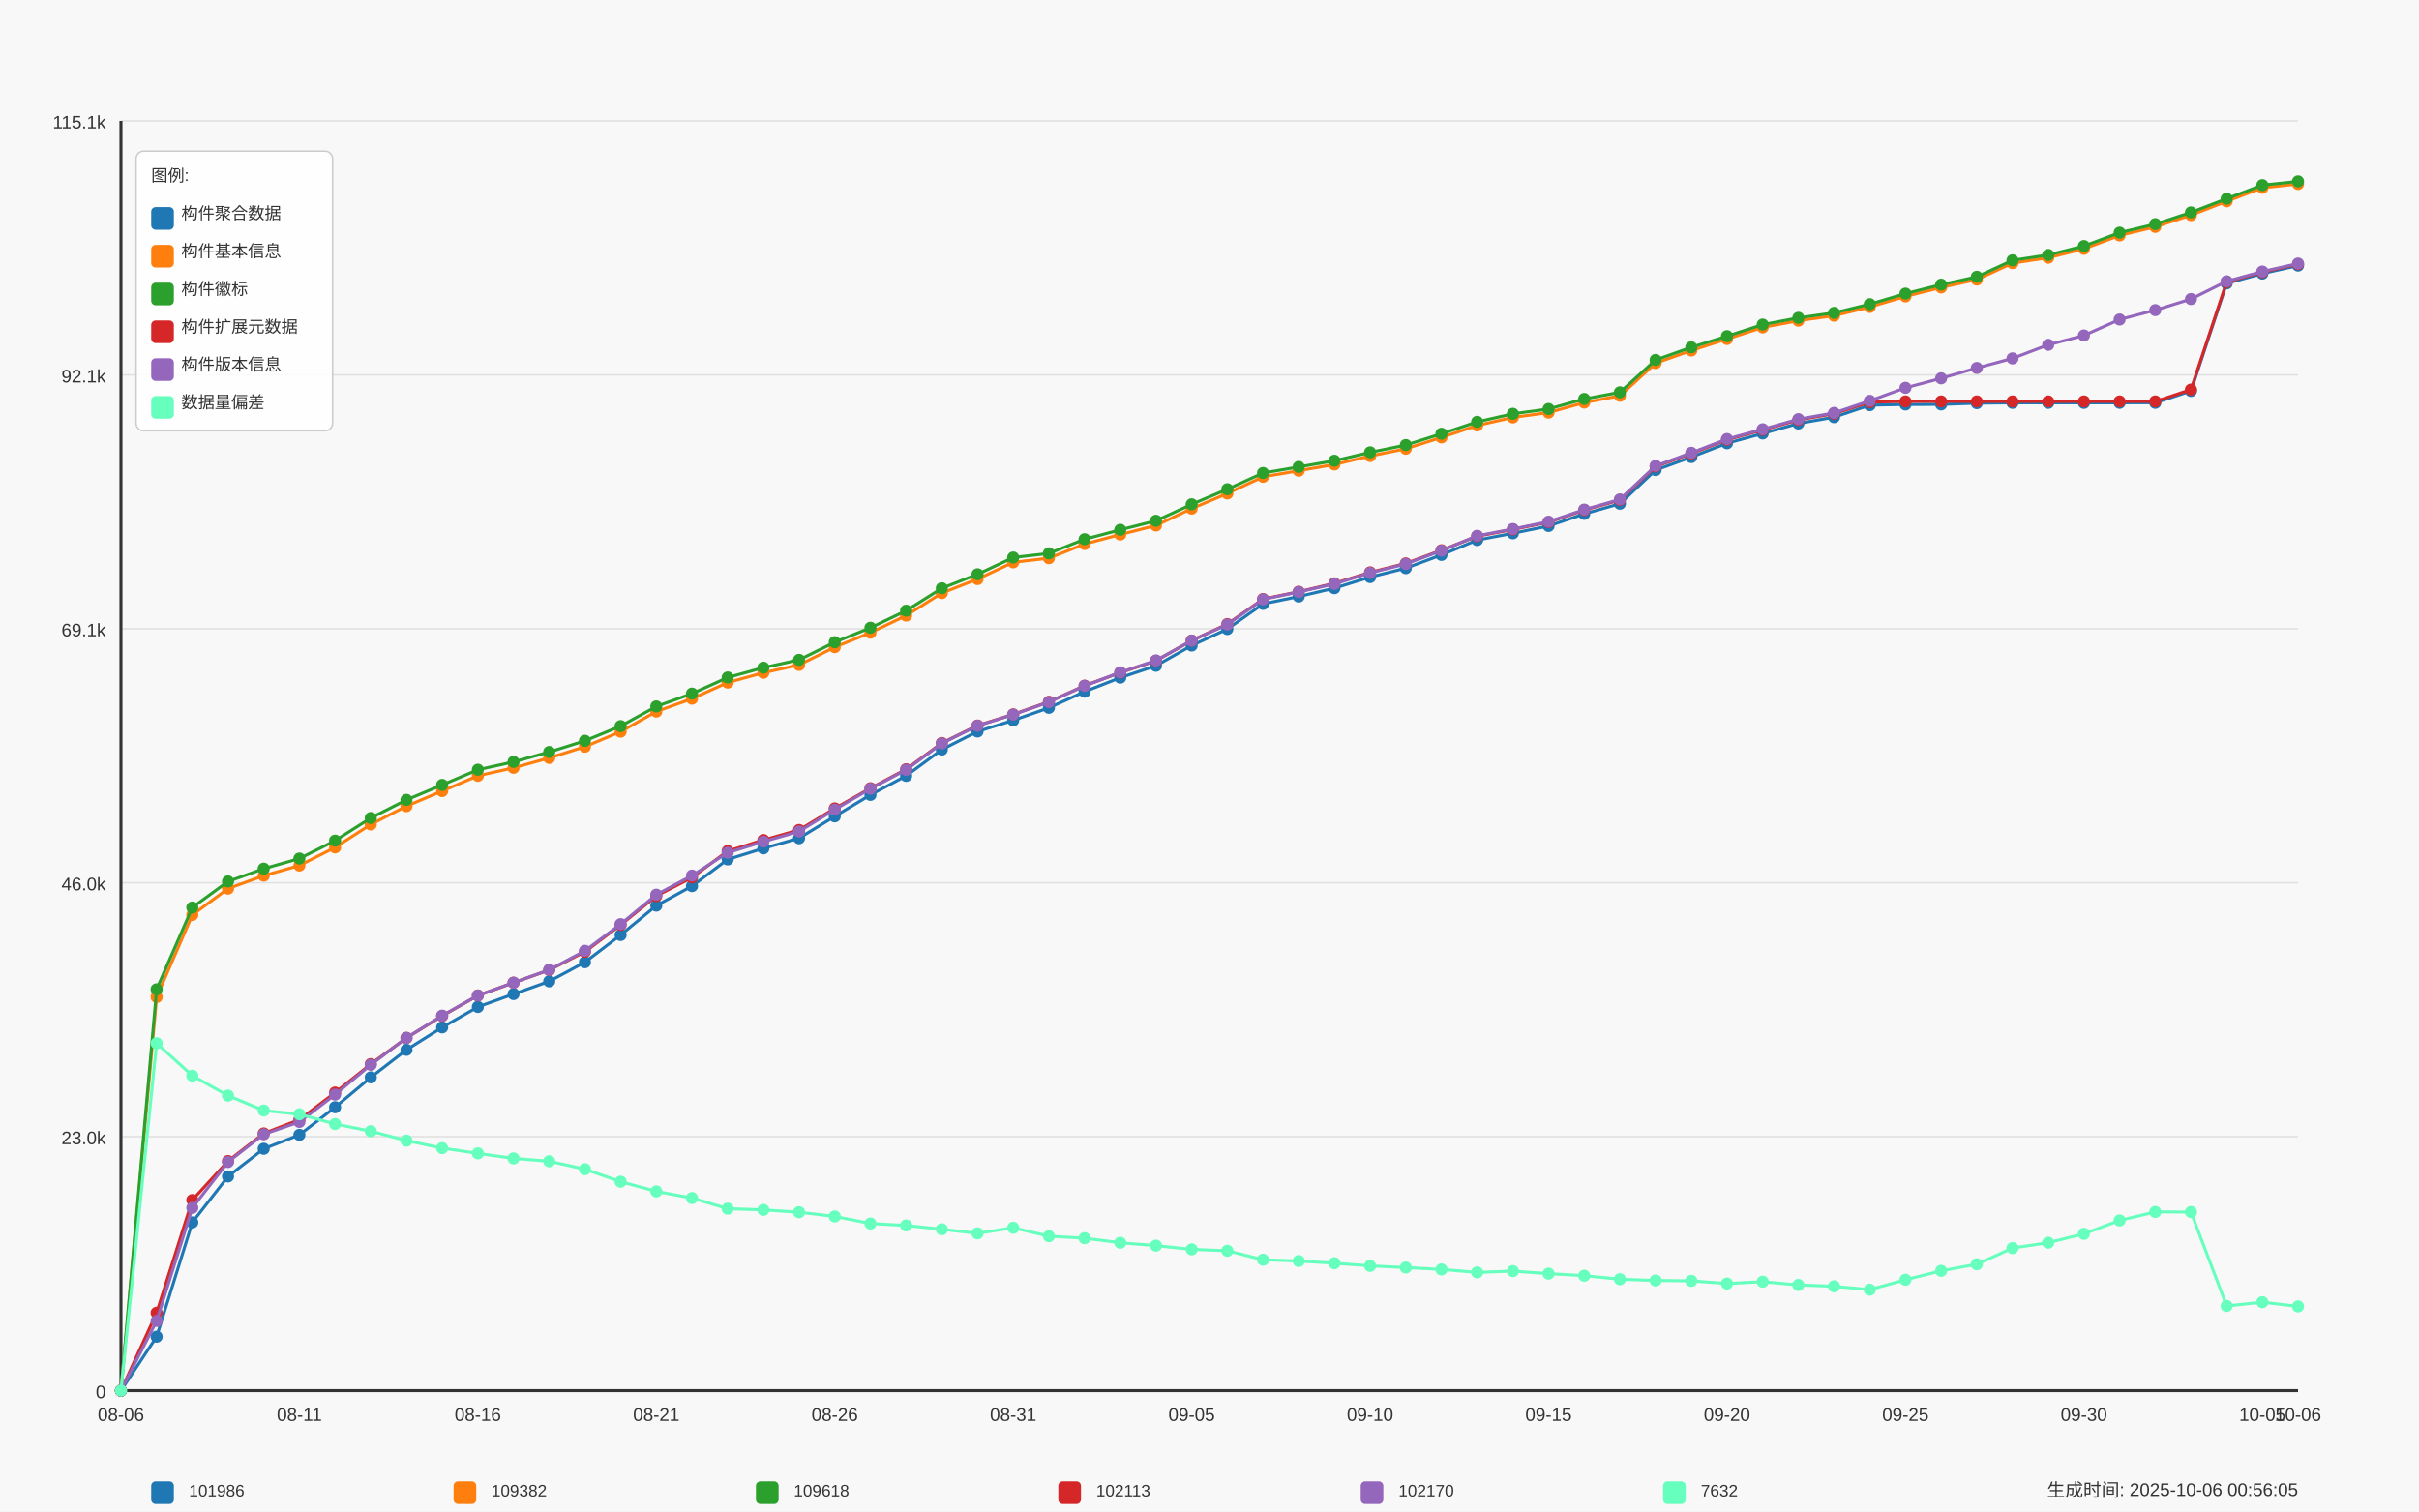
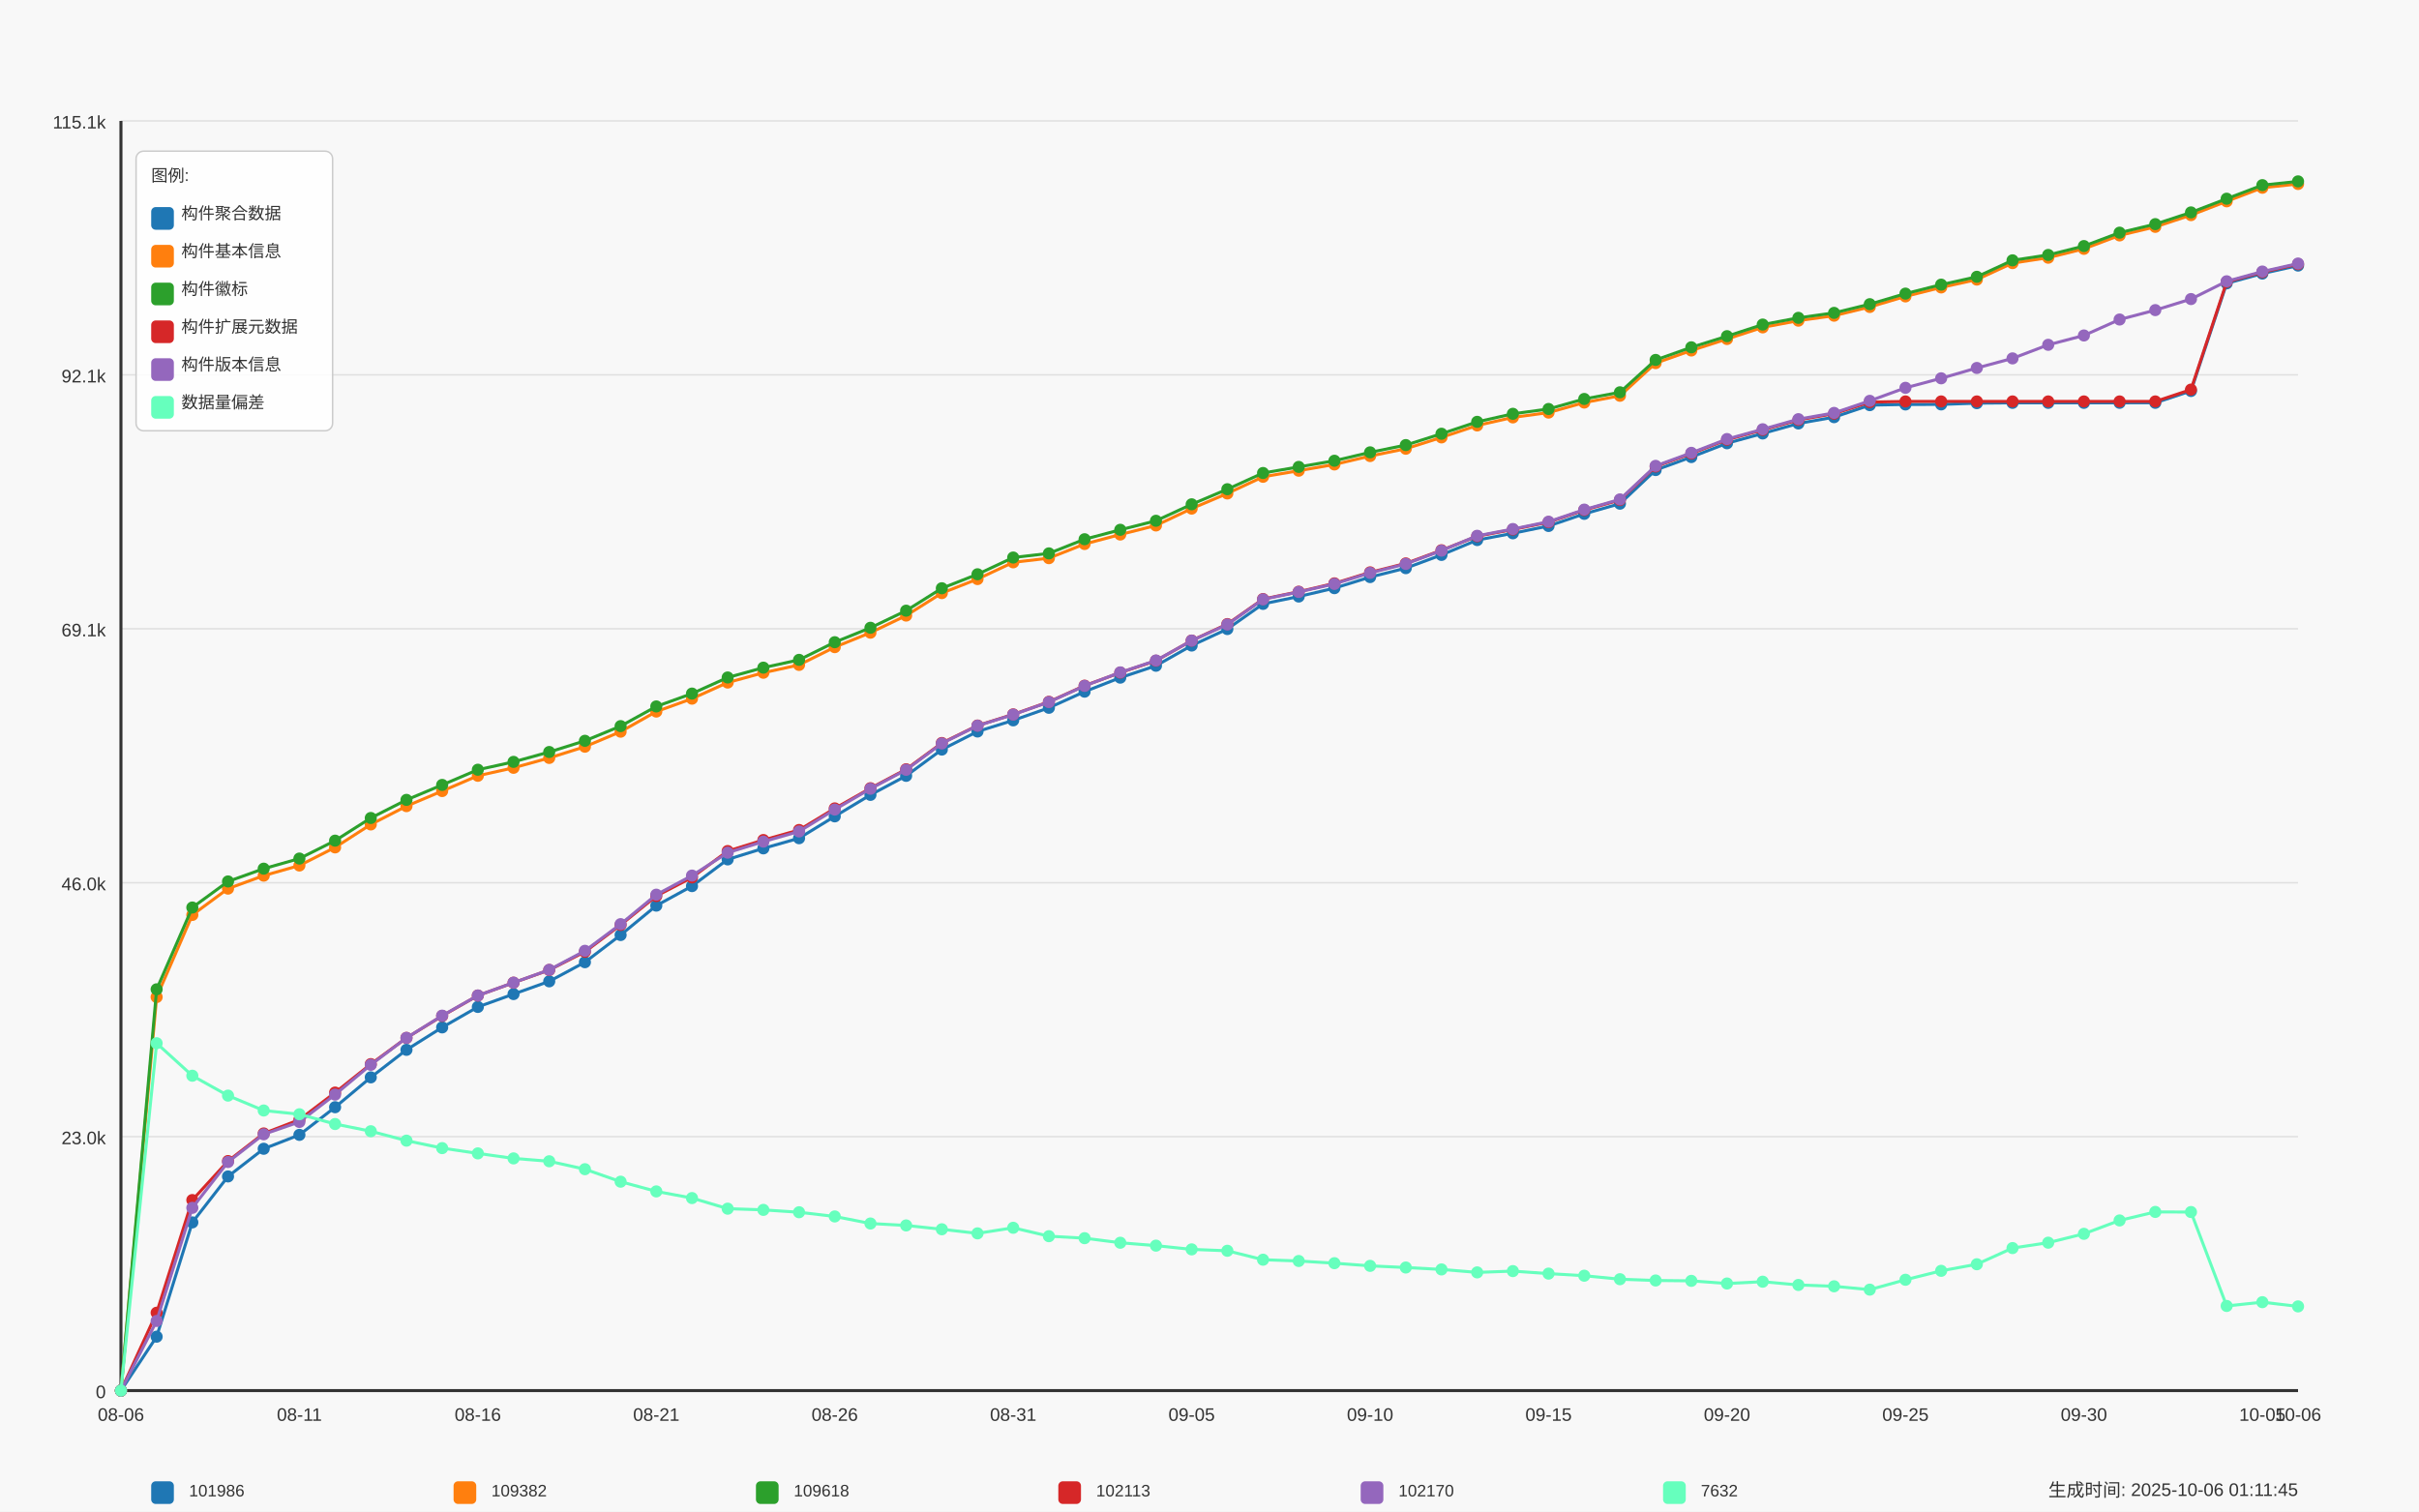
<svg xmlns="http://www.w3.org/2000/svg" width="1600" height="1000" viewBox="0 0 1600 1000">
  <style>
  text {
    font-family: Arial, sans-serif;
    font-size: 12px;
    fill: #333;
  }
  .axis-label { font-size: 14px; }
  .title { font-size: 18px; font-weight: bold; }
  .legend-item { font-size: 11px; }
  .legend-box { fill: white; fill-opacity: 0.85; stroke: #cccccc; stroke-width: 1; rx: 5; }
</style>
  <text x="800.0" y="30" text-anchor="middle" class="title">Daily Data Growth Trend</text>
  <text x="800.0" y="980" text-anchor="middle" class="axis-label">Date</text>
  <g transform="rotate(-90)">
    <text x="-500.0" y="20" text-anchor="middle" class="axis-label">Count</text>
  </g>
  <rect x="0" y="0" width="1600" height="1000" fill="#f8f8f8" />
  <line x1="80" y1="920.0" x2="1520" y2="920.0" stroke="#e0e0e0" stroke-width="1" />
  <text x="70" y="925.0" text-anchor="end">0</text>
  <line x1="80" y1="752.0" x2="1520" y2="752.0" stroke="#e0e0e0" stroke-width="1" />
  <text x="70" y="757.0" text-anchor="end">23.0k</text>
  <line x1="80" y1="584.0" x2="1520" y2="584.0" stroke="#e0e0e0" stroke-width="1" />
  <text x="70" y="589.0" text-anchor="end">46.0k</text>
  <line x1="80" y1="416.0" x2="1520" y2="416.0" stroke="#e0e0e0" stroke-width="1" />
  <text x="70" y="421.0" text-anchor="end">69.1k</text>
  <line x1="80" y1="248.0" x2="1520" y2="248.0" stroke="#e0e0e0" stroke-width="1" />
  <text x="70" y="253.0" text-anchor="end">92.1k</text>
  <line x1="80" y1="80.0" x2="1520" y2="80.0" stroke="#e0e0e0" stroke-width="1" />
  <text x="70" y="85.0" text-anchor="end">115.1k</text>
  <line x1="80" y1="80" x2="80" y2="920" stroke="#333333" stroke-width="2" />
  <line x1="80" y1="920" x2="1520" y2="920" stroke="#333333" stroke-width="2" />
  <circle cx="80.0" cy="920.0" r="4" fill="#1f77b4" />
  <circle cx="103.607" cy="884.327" r="4" fill="#1f77b4" />
  <circle cx="127.213" cy="808.726" r="4" fill="#1f77b4" />
  <circle cx="150.82" cy="778.315" r="4" fill="#1f77b4" />
  <circle cx="174.426" cy="760.012" r="4" fill="#1f77b4" />
  <circle cx="198.033" cy="750.823" r="4" fill="#1f77b4" />
  <circle cx="221.639" cy="732.52" r="4" fill="#1f77b4" />
  <circle cx="245.246" cy="712.764" r="4" fill="#1f77b4" />
  <circle cx="268.852" cy="694.555" r="4" fill="#1f77b4" />
  <circle cx="292.459" cy="679.711" r="4" fill="#1f77b4" />
  <circle cx="316.066" cy="666.173" r="4" fill="#1f77b4" />
  <circle cx="339.672" cy="657.664" r="4" fill="#1f77b4" />
  <circle cx="363.279" cy="649.242" r="4" fill="#1f77b4" />
  <circle cx="386.885" cy="636.579" r="4" fill="#1f77b4" />
  <circle cx="410.492" cy="618.597" r="4" fill="#1f77b4" />
  <circle cx="434.098" cy="599.148" r="4" fill="#1f77b4" />
  <circle cx="457.705" cy="586.237" r="4" fill="#1f77b4" />
  <circle cx="481.311" cy="568.569" r="4" fill="#1f77b4" />
  <circle cx="504.918" cy="561.271" r="4" fill="#1f77b4" />
  <circle cx="528.525" cy="554.549" r="4" fill="#1f77b4" />
  <circle cx="552.131" cy="540.092" r="4" fill="#1f77b4" />
  <circle cx="575.738" cy="525.875" r="4" fill="#1f77b4" />
  <circle cx="599.344" cy="513.286" r="4" fill="#1f77b4" />
  <circle cx="622.951" cy="495.909" r="4" fill="#1f77b4" />
  <circle cx="646.557" cy="483.948" r="4" fill="#1f77b4" />
  <circle cx="670.164" cy="476.576" r="4" fill="#1f77b4" />
  <circle cx="693.77" cy="468.264" r="4" fill="#1f77b4" />
  <circle cx="717.377" cy="457.587" r="4" fill="#1f77b4" />
  <circle cx="740.984" cy="448.318" r="4" fill="#1f77b4" />
  <circle cx="764.59" cy="440.444" r="4" fill="#1f77b4" />
  <circle cx="788.197" cy="427.074" r="4" fill="#1f77b4" />
  <circle cx="811.803" cy="416.163" r="4" fill="#1f77b4" />
  <circle cx="835.41" cy="399.523" r="4" fill="#1f77b4" />
  <circle cx="859.016" cy="394.648" r="4" fill="#1f77b4" />
  <circle cx="882.623" cy="389.116" r="4" fill="#1f77b4" />
  <circle cx="906.23" cy="381.782" r="4" fill="#1f77b4" />
  <circle cx="929.836" cy="375.885" r="4" fill="#1f77b4" />
  <circle cx="953.443" cy="367.12" r="4" fill="#1f77b4" />
  <circle cx="977.049" cy="357.289" r="4" fill="#1f77b4" />
  <circle cx="1000.656" cy="352.823" r="4" fill="#1f77b4" />
  <circle cx="1024.262" cy="347.977" r="4" fill="#1f77b4" />
  <circle cx="1047.869" cy="339.957" r="4" fill="#1f77b4" />
  <circle cx="1071.475" cy="333.228" r="4" fill="#1f77b4" />
  <circle cx="1095.082" cy="310.976" r="4" fill="#1f77b4" />
  <circle cx="1118.689" cy="302.379" r="4" fill="#1f77b4" />
  <circle cx="1142.295" cy="293.256" r="4" fill="#1f77b4" />
  <circle cx="1165.902" cy="286.776" r="4" fill="#1f77b4" />
  <circle cx="1189.508" cy="280.163" r="4" fill="#1f77b4" />
  <circle cx="1213.115" cy="275.996" r="4" fill="#1f77b4" />
  <circle cx="1236.721" cy="268.034" r="4" fill="#1f77b4" />
  <circle cx="1260.328" cy="267.582" r="4" fill="#1f77b4" />
  <circle cx="1283.934" cy="267.552" r="4" fill="#1f77b4" />
  <circle cx="1307.541" cy="266.72" r="4" fill="#1f77b4" />
  <circle cx="1331.148" cy="266.523" r="4" fill="#1f77b4" />
  <circle cx="1354.754" cy="266.523" r="4" fill="#1f77b4" />
  <circle cx="1378.361" cy="266.516" r="4" fill="#1f77b4" />
  <circle cx="1401.967" cy="266.501" r="4" fill="#1f77b4" />
  <circle cx="1425.574" cy="266.494" r="4" fill="#1f77b4" />
  <circle cx="1449.18" cy="258.663" r="4" fill="#1f77b4" />
  <circle cx="1472.787" cy="187.463" r="4" fill="#1f77b4" />
  <circle cx="1496.393" cy="180.99" r="4" fill="#1f77b4" />
  <circle cx="1520.0" cy="175.699" r="4" fill="#1f77b4" />
  <path d="M 80.0 920.0 L 103.607 884.327 L 127.213 808.726 L 150.82 778.315 L 174.426 760.012 L 198.033 750.823 L 221.639 732.52 L 245.246 712.764 L 268.852 694.555 L 292.459 679.711 L 316.066 666.173 L 339.672 657.664 L 363.279 649.242 L 386.885 636.579 L 410.492 618.597 L 434.098 599.148 L 457.705 586.237 L 481.311 568.569 L 504.918 561.271 L 528.525 554.549 L 552.131 540.092 L 575.738 525.875 L 599.344 513.286 L 622.951 495.909 L 646.557 483.948 L 670.164 476.576 L 693.77 468.264 L 717.377 457.587 L 740.984 448.318 L 764.59 440.444 L 788.197 427.074 L 811.803 416.163 L 835.41 399.523 L 859.016 394.648 L 882.623 389.116 L 906.23 381.782 L 929.836 375.885 L 953.443 367.12 L 977.049 357.289 L 1000.656 352.823 L 1024.262 347.977 L 1047.869 339.957 L 1071.475 333.228 L 1095.082 310.976 L 1118.689 302.379 L 1142.295 293.256 L 1165.902 286.776 L 1189.508 280.163 L 1213.115 275.996 L 1236.721 268.034 L 1260.328 267.582 L 1283.934 267.552 L 1307.541 266.72 L 1331.148 266.523 L 1354.754 266.523 L 1378.361 266.516 L 1401.967 266.501 L 1425.574 266.494 L 1449.18 258.663 L 1472.787 187.463 L 1496.393 180.99 L 1520.0 175.699" fill="none" stroke="#1f77b4" stroke-width="2" />
  <circle cx="80.0" cy="920.0" r="4" fill="#ff7f0e" />
  <circle cx="103.607" cy="659.634" r="4" fill="#ff7f0e" />
  <circle cx="127.213" cy="605.314" r="4" fill="#ff7f0e" />
  <circle cx="150.82" cy="587.894" r="4" fill="#ff7f0e" />
  <circle cx="174.426" cy="579.311" r="4" fill="#ff7f0e" />
  <circle cx="198.033" cy="572.597" r="4" fill="#ff7f0e" />
  <circle cx="221.639" cy="560.628" r="4" fill="#ff7f0e" />
  <circle cx="245.246" cy="545.441" r="4" fill="#ff7f0e" />
  <circle cx="268.852" cy="533.326" r="4" fill="#ff7f0e" />
  <circle cx="292.459" cy="523.343" r="4" fill="#ff7f0e" />
  <circle cx="316.066" cy="513.242" r="4" fill="#ff7f0e" />
  <circle cx="339.672" cy="507.965" r="4" fill="#ff7f0e" />
  <circle cx="363.279" cy="501.434" r="4" fill="#ff7f0e" />
  <circle cx="386.885" cy="494.004" r="4" fill="#ff7f0e" />
  <circle cx="410.492" cy="484.064" r="4" fill="#ff7f0e" />
  <circle cx="434.098" cy="470.76" r="4" fill="#ff7f0e" />
  <circle cx="457.705" cy="462.221" r="4" fill="#ff7f0e" />
  <circle cx="481.311" cy="451.559" r="4" fill="#ff7f0e" />
  <circle cx="504.918" cy="445.071" r="4" fill="#ff7f0e" />
  <circle cx="528.525" cy="439.896" r="4" fill="#ff7f0e" />
  <circle cx="552.131" cy="428.139" r="4" fill="#ff7f0e" />
  <circle cx="575.738" cy="418.571" r="4" fill="#ff7f0e" />
  <circle cx="599.344" cy="407.245" r="4" fill="#ff7f0e" />
  <circle cx="622.951" cy="392.386" r="4" fill="#ff7f0e" />
  <circle cx="646.557" cy="383.103" r="4" fill="#ff7f0e" />
  <circle cx="670.164" cy="372.024" r="4" fill="#ff7f0e" />
  <circle cx="693.77" cy="369.273" r="4" fill="#ff7f0e" />
  <circle cx="717.377" cy="359.902" r="4" fill="#ff7f0e" />
  <circle cx="740.984" cy="353.633" r="4" fill="#ff7f0e" />
  <circle cx="764.59" cy="347.634" r="4" fill="#ff7f0e" />
  <circle cx="788.197" cy="336.483" r="4" fill="#ff7f0e" />
  <circle cx="811.803" cy="326.47" r="4" fill="#ff7f0e" />
  <circle cx="835.41" cy="315.435" r="4" fill="#ff7f0e" />
  <circle cx="859.016" cy="311.407" r="4" fill="#ff7f0e" />
  <circle cx="882.623" cy="307.276" r="4" fill="#ff7f0e" />
  <circle cx="906.23" cy="301.707" r="4" fill="#ff7f0e" />
  <circle cx="929.836" cy="296.876" r="4" fill="#ff7f0e" />
  <circle cx="953.443" cy="289.381" r="4" fill="#ff7f0e" />
  <circle cx="977.049" cy="281.477" r="4" fill="#ff7f0e" />
  <circle cx="1000.656" cy="276.15" r="4" fill="#ff7f0e" />
  <circle cx="1024.262" cy="272.96" r="4" fill="#ff7f0e" />
  <circle cx="1047.869" cy="266.319" r="4" fill="#ff7f0e" />
  <circle cx="1071.475" cy="261.831" r="4" fill="#ff7f0e" />
  <circle cx="1095.082" cy="240.236" r="4" fill="#ff7f0e" />
  <circle cx="1118.689" cy="231.872" r="4" fill="#ff7f0e" />
  <circle cx="1142.295" cy="224.275" r="4" fill="#ff7f0e" />
  <circle cx="1165.902" cy="216.59" r="4" fill="#ff7f0e" />
  <circle cx="1189.508" cy="212.138" r="4" fill="#ff7f0e" />
  <circle cx="1213.115" cy="208.854" r="4" fill="#ff7f0e" />
  <circle cx="1236.721" cy="203.089" r="4" fill="#ff7f0e" />
  <circle cx="1260.328" cy="196.104" r="4" fill="#ff7f0e" />
  <circle cx="1283.934" cy="190.164" r="4" fill="#ff7f0e" />
  <circle cx="1307.541" cy="184.96" r="4" fill="#ff7f0e" />
  <circle cx="1331.148" cy="174.064" r="4" fill="#ff7f0e" />
  <circle cx="1354.754" cy="170.495" r="4" fill="#ff7f0e" />
  <circle cx="1378.361" cy="164.628" r="4" fill="#ff7f0e" />
  <circle cx="1401.967" cy="155.746" r="4" fill="#ff7f0e" />
  <circle cx="1425.574" cy="150.083" r="4" fill="#ff7f0e" />
  <circle cx="1449.18" cy="142.318" r="4" fill="#ff7f0e" />
  <circle cx="1472.787" cy="133.188" r="4" fill="#ff7f0e" />
  <circle cx="1496.393" cy="124.211" r="4" fill="#ff7f0e" />
  <circle cx="1520.0" cy="121.722" r="4" fill="#ff7f0e" />
  <path d="M 80.0 920.0 L 103.607 659.634 L 127.213 605.314 L 150.82 587.894 L 174.426 579.311 L 198.033 572.597 L 221.639 560.628 L 245.246 545.441 L 268.852 533.326 L 292.459 523.343 L 316.066 513.242 L 339.672 507.965 L 363.279 501.434 L 386.885 494.004 L 410.492 484.064 L 434.098 470.76 L 457.705 462.221 L 481.311 451.559 L 504.918 445.071 L 528.525 439.896 L 552.131 428.139 L 575.738 418.571 L 599.344 407.245 L 622.951 392.386 L 646.557 383.103 L 670.164 372.024 L 693.77 369.273 L 717.377 359.902 L 740.984 353.633 L 764.59 347.634 L 788.197 336.483 L 811.803 326.47 L 835.41 315.435 L 859.016 311.407 L 882.623 307.276 L 906.23 301.707 L 929.836 296.876 L 953.443 289.381 L 977.049 281.477 L 1000.656 276.15 L 1024.262 272.96 L 1047.869 266.319 L 1071.475 261.831 L 1095.082 240.236 L 1118.689 231.872 L 1142.295 224.275 L 1165.902 216.59 L 1189.508 212.138 L 1213.115 208.854 L 1236.721 203.089 L 1260.328 196.104 L 1283.934 190.164 L 1307.541 184.96 L 1331.148 174.064 L 1354.754 170.495 L 1378.361 164.628 L 1401.967 155.746 L 1425.574 150.083 L 1449.18 142.318 L 1472.787 133.188 L 1496.393 124.211 L 1520.0 121.722" fill="none" stroke="#ff7f0e" stroke-width="2" />
  <circle cx="80.0" cy="920.0" r="4" fill="#2ca02c" />
  <circle cx="103.607" cy="654.518" r="4" fill="#2ca02c" />
  <circle cx="127.213" cy="600.41" r="4" fill="#2ca02c" />
  <circle cx="150.82" cy="583.158" r="4" fill="#2ca02c" />
  <circle cx="174.426" cy="574.706" r="4" fill="#2ca02c" />
  <circle cx="198.033" cy="568.007" r="4" fill="#2ca02c" />
  <circle cx="221.639" cy="556.162" r="4" fill="#2ca02c" />
  <circle cx="245.246" cy="541.172" r="4" fill="#2ca02c" />
  <circle cx="268.852" cy="529.196" r="4" fill="#2ca02c" />
  <circle cx="292.459" cy="519.292" r="4" fill="#2ca02c" />
  <circle cx="316.066" cy="509.243" r="4" fill="#2ca02c" />
  <circle cx="339.672" cy="504.046" r="4" fill="#2ca02c" />
  <circle cx="363.279" cy="497.515" r="4" fill="#2ca02c" />
  <circle cx="386.885" cy="490.107" r="4" fill="#2ca02c" />
  <circle cx="410.492" cy="480.386" r="4" fill="#2ca02c" />
  <circle cx="434.098" cy="467.366" r="4" fill="#2ca02c" />
  <circle cx="457.705" cy="458.864" r="4" fill="#2ca02c" />
  <circle cx="481.311" cy="448.209" r="4" fill="#2ca02c" />
  <circle cx="504.918" cy="441.714" r="4" fill="#2ca02c" />
  <circle cx="528.525" cy="436.554" r="4" fill="#2ca02c" />
  <circle cx="552.131" cy="424.877" r="4" fill="#2ca02c" />
  <circle cx="575.738" cy="415.331" r="4" fill="#2ca02c" />
  <circle cx="599.344" cy="404.019" r="4" fill="#2ca02c" />
  <circle cx="622.951" cy="389.182" r="4" fill="#2ca02c" />
  <circle cx="646.557" cy="379.928" r="4" fill="#2ca02c" />
  <circle cx="670.164" cy="368.857" r="4" fill="#2ca02c" />
  <circle cx="693.77" cy="366.113" r="4" fill="#2ca02c" />
  <circle cx="717.377" cy="356.749" r="4" fill="#2ca02c" />
  <circle cx="740.984" cy="350.502" r="4" fill="#2ca02c" />
  <circle cx="764.59" cy="344.54" r="4" fill="#2ca02c" />
  <circle cx="788.197" cy="333.644" r="4" fill="#2ca02c" />
  <circle cx="811.803" cy="323.66" r="4" fill="#2ca02c" />
  <circle cx="835.41" cy="312.932" r="4" fill="#2ca02c" />
  <circle cx="859.016" cy="308.903" r="4" fill="#2ca02c" />
  <circle cx="882.623" cy="304.824" r="4" fill="#2ca02c" />
  <circle cx="906.23" cy="299.263" r="4" fill="#2ca02c" />
  <circle cx="929.836" cy="294.453" r="4" fill="#2ca02c" />
  <circle cx="953.443" cy="286.958" r="4" fill="#2ca02c" />
  <circle cx="977.049" cy="279.091" r="4" fill="#2ca02c" />
  <circle cx="1000.656" cy="273.77" r="4" fill="#2ca02c" />
  <circle cx="1024.262" cy="270.581" r="4" fill="#2ca02c" />
  <circle cx="1047.869" cy="263.947" r="4" fill="#2ca02c" />
  <circle cx="1071.475" cy="259.532" r="4" fill="#2ca02c" />
  <circle cx="1095.082" cy="238.127" r="4" fill="#2ca02c" />
  <circle cx="1118.689" cy="229.778" r="4" fill="#2ca02c" />
  <circle cx="1142.295" cy="222.407" r="4" fill="#2ca02c" />
  <circle cx="1165.902" cy="214.729" r="4" fill="#2ca02c" />
  <circle cx="1189.508" cy="210.277" r="4" fill="#2ca02c" />
  <circle cx="1213.115" cy="206.993" r="4" fill="#2ca02c" />
  <circle cx="1236.721" cy="201.242" r="4" fill="#2ca02c" />
  <circle cx="1260.328" cy="194.258" r="4" fill="#2ca02c" />
  <circle cx="1283.934" cy="188.317" r="4" fill="#2ca02c" />
  <circle cx="1307.541" cy="183.128" r="4" fill="#2ca02c" />
  <circle cx="1331.148" cy="172.232" r="4" fill="#2ca02c" />
  <circle cx="1354.754" cy="168.664" r="4" fill="#2ca02c" />
  <circle cx="1378.361" cy="162.796" r="4" fill="#2ca02c" />
  <circle cx="1401.967" cy="153.929" r="4" fill="#2ca02c" />
  <circle cx="1425.574" cy="148.287" r="4" fill="#2ca02c" />
  <circle cx="1449.18" cy="140.529" r="4" fill="#2ca02c" />
  <circle cx="1472.787" cy="131.465" r="4" fill="#2ca02c" />
  <circle cx="1496.393" cy="122.489" r="4" fill="#2ca02c" />
  <circle cx="1520.0" cy="120" r="4" fill="#2ca02c" />
  <path d="M 80.0 920.0 L 103.607 654.518 L 127.213 600.41 L 150.82 583.158 L 174.426 574.706 L 198.033 568.007 L 221.639 556.162 L 245.246 541.172 L 268.852 529.196 L 292.459 519.292 L 316.066 509.243 L 339.672 504.046 L 363.279 497.515 L 386.885 490.107 L 410.492 480.386 L 434.098 467.366 L 457.705 458.864 L 481.311 448.209 L 504.918 441.714 L 528.525 436.554 L 552.131 424.877 L 575.738 415.331 L 599.344 404.019 L 622.951 389.182 L 646.557 379.928 L 670.164 368.857 L 693.77 366.113 L 717.377 356.749 L 740.984 350.502 L 764.59 344.54 L 788.197 333.644 L 811.803 323.66 L 835.41 312.932 L 859.016 308.903 L 882.623 304.824 L 906.23 299.263 L 929.836 294.453 L 953.443 286.958 L 977.049 279.091 L 1000.656 273.77 L 1024.262 270.581 L 1047.869 263.947 L 1071.475 259.532 L 1095.082 238.127 L 1118.689 229.778 L 1142.295 222.407 L 1165.902 214.729 L 1189.508 210.277 L 1213.115 206.993 L 1236.721 201.242 L 1260.328 194.258 L 1283.934 188.317 L 1307.541 183.128 L 1331.148 172.232 L 1354.754 168.664 L 1378.361 162.796 L 1401.967 153.929 L 1425.574 148.287 L 1449.18 140.529 L 1472.787 131.465 L 1496.393 122.489 L 1520.0 120" fill="none" stroke="#2ca02c" stroke-width="2" />
  <circle cx="80.0" cy="920.0" r="4" fill="#d62728" />
  <circle cx="103.607" cy="868.49" r="4" fill="#d62728" />
  <circle cx="127.213" cy="793.94" r="4" fill="#d62728" />
  <circle cx="150.82" cy="768.142" r="4" fill="#d62728" />
  <circle cx="174.426" cy="749.875" r="4" fill="#d62728" />
  <circle cx="198.033" cy="740.767" r="4" fill="#d62728" />
  <circle cx="221.639" cy="722.835" r="4" fill="#d62728" />
  <circle cx="245.246" cy="703.999" r="4" fill="#d62728" />
  <circle cx="268.852" cy="686.659" r="4" fill="#d62728" />
  <circle cx="292.459" cy="672.128" r="4" fill="#d62728" />
  <circle cx="316.066" cy="658.634" r="4" fill="#d62728" />
  <circle cx="339.672" cy="650.139" r="4" fill="#d62728" />
  <circle cx="363.279" cy="641.725" r="4" fill="#d62728" />
  <circle cx="386.885" cy="629.69" r="4" fill="#d62728" />
  <circle cx="410.492" cy="611.919" r="4" fill="#d62728" />
  <circle cx="434.098" cy="592.798" r="4" fill="#d62728" />
  <circle cx="457.705" cy="580.501" r="4" fill="#d62728" />
  <circle cx="481.311" cy="563.051" r="4" fill="#d62728" />
  <circle cx="504.918" cy="555.753" r="4" fill="#d62728" />
  <circle cx="528.525" cy="549.105" r="4" fill="#d62728" />
  <circle cx="552.131" cy="534.822" r="4" fill="#d62728" />
  <circle cx="575.738" cy="521.467" r="4" fill="#d62728" />
  <circle cx="599.344" cy="508.929" r="4" fill="#d62728" />
  <circle cx="622.951" cy="491.567" r="4" fill="#d62728" />
  <circle cx="646.557" cy="479.999" r="4" fill="#d62728" />
  <circle cx="670.164" cy="472.628" r="4" fill="#d62728" />
  <circle cx="693.77" cy="464.308" r="4" fill="#d62728" />
  <circle cx="717.377" cy="453.631" r="4" fill="#d62728" />
  <circle cx="740.984" cy="444.983" r="4" fill="#d62728" />
  <circle cx="764.59" cy="437.123" r="4" fill="#d62728" />
  <circle cx="788.197" cy="423.782" r="4" fill="#d62728" />
  <circle cx="811.803" cy="412.879" r="4" fill="#d62728" />
  <circle cx="835.41" cy="396.327" r="4" fill="#d62728" />
  <circle cx="859.016" cy="391.474" r="4" fill="#d62728" />
  <circle cx="882.623" cy="385.942" r="4" fill="#d62728" />
  <circle cx="906.23" cy="378.658" r="4" fill="#d62728" />
  <circle cx="929.836" cy="372.754" r="4" fill="#d62728" />
  <circle cx="953.443" cy="364.033" r="4" fill="#d62728" />
  <circle cx="977.049" cy="354.75" r="4" fill="#d62728" />
  <circle cx="1000.656" cy="350.305" r="4" fill="#d62728" />
  <circle cx="1024.262" cy="345.459" r="4" fill="#d62728" />
  <circle cx="1047.869" cy="337.461" r="4" fill="#d62728" />
  <circle cx="1071.475" cy="330.797" r="4" fill="#d62728" />
  <circle cx="1095.082" cy="308.611" r="4" fill="#d62728" />
  <circle cx="1118.689" cy="300.036" r="4" fill="#d62728" />
  <circle cx="1142.295" cy="290.914" r="4" fill="#d62728" />
  <circle cx="1165.902" cy="284.426" r="4" fill="#d62728" />
  <circle cx="1189.508" cy="277.813" r="4" fill="#d62728" />
  <circle cx="1213.115" cy="273.654" r="4" fill="#d62728" />
  <circle cx="1236.721" cy="266.027" r="4" fill="#d62728" />
  <circle cx="1260.328" cy="265.582" r="4" fill="#d62728" />
  <circle cx="1283.934" cy="265.582" r="4" fill="#d62728" />
  <circle cx="1307.541" cy="265.582" r="4" fill="#d62728" />
  <circle cx="1331.148" cy="265.582" r="4" fill="#d62728" />
  <circle cx="1354.754" cy="265.582" r="4" fill="#d62728" />
  <circle cx="1378.361" cy="265.582" r="4" fill="#d62728" />
  <circle cx="1401.967" cy="265.582" r="4" fill="#d62728" />
  <circle cx="1425.574" cy="265.582" r="4" fill="#d62728" />
  <circle cx="1449.18" cy="257.751" r="4" fill="#d62728" />
  <circle cx="1472.787" cy="186.537" r="4" fill="#d62728" />
  <circle cx="1496.393" cy="180.063" r="4" fill="#d62728" />
  <circle cx="1520.0" cy="174.772" r="4" fill="#d62728" />
  <path d="M 80.0 920.0 L 103.607 868.49 L 127.213 793.94 L 150.82 768.142 L 174.426 749.875 L 198.033 740.767 L 221.639 722.835 L 245.246 703.999 L 268.852 686.659 L 292.459 672.128 L 316.066 658.634 L 339.672 650.139 L 363.279 641.725 L 386.885 629.69 L 410.492 611.919 L 434.098 592.798 L 457.705 580.501 L 481.311 563.051 L 504.918 555.753 L 528.525 549.105 L 552.131 534.822 L 575.738 521.467 L 599.344 508.929 L 622.951 491.567 L 646.557 479.999 L 670.164 472.628 L 693.77 464.308 L 717.377 453.631 L 740.984 444.983 L 764.59 437.123 L 788.197 423.782 L 811.803 412.879 L 835.41 396.327 L 859.016 391.474 L 882.623 385.942 L 906.23 378.658 L 929.836 372.754 L 953.443 364.033 L 977.049 354.75 L 1000.656 350.305 L 1024.262 345.459 L 1047.869 337.461 L 1071.475 330.797 L 1095.082 308.611 L 1118.689 300.036 L 1142.295 290.914 L 1165.902 284.426 L 1189.508 277.813 L 1213.115 273.654 L 1236.721 266.027 L 1260.328 265.582 L 1283.934 265.582 L 1307.541 265.582 L 1331.148 265.582 L 1354.754 265.582 L 1378.361 265.582 L 1401.967 265.582 L 1425.574 265.582 L 1449.18 257.751 L 1472.787 186.537 L 1496.393 180.063 L 1520.0 174.772" fill="none" stroke="#d62728" stroke-width="2" />
  <circle cx="80.0" cy="920.0" r="4" fill="#9467bd" />
  <circle cx="103.607" cy="873.927" r="4" fill="#9467bd" />
  <circle cx="127.213" cy="799.093" r="4" fill="#9467bd" />
  <circle cx="150.82" cy="768.755" r="4" fill="#9467bd" />
  <circle cx="174.426" cy="750.429" r="4" fill="#9467bd" />
  <circle cx="198.033" cy="742.255" r="4" fill="#9467bd" />
  <circle cx="221.639" cy="724.171" r="4" fill="#9467bd" />
  <circle cx="245.246" cy="704.466" r="4" fill="#9467bd" />
  <circle cx="268.852" cy="686.637" r="4" fill="#9467bd" />
  <circle cx="292.459" cy="671.946" r="4" fill="#9467bd" />
  <circle cx="316.066" cy="658.605" r="4" fill="#9467bd" />
  <circle cx="339.672" cy="650.103" r="4" fill="#9467bd" />
  <circle cx="363.279" cy="641.63" r="4" fill="#9467bd" />
  <circle cx="386.885" cy="629.04" r="4" fill="#9467bd" />
  <circle cx="410.492" cy="611.401" r="4" fill="#9467bd" />
  <circle cx="434.098" cy="591.908" r="4" fill="#9467bd" />
  <circle cx="457.705" cy="579.275" r="4" fill="#9467bd" />
  <circle cx="481.311" cy="564.11" r="4" fill="#9467bd" />
  <circle cx="504.918" cy="556.804" r="4" fill="#9467bd" />
  <circle cx="528.525" cy="550.083" r="4" fill="#9467bd" />
  <circle cx="552.131" cy="535.589" r="4" fill="#9467bd" />
  <circle cx="575.738" cy="521.817" r="4" fill="#9467bd" />
  <circle cx="599.344" cy="509.294" r="4" fill="#9467bd" />
  <circle cx="622.951" cy="491.866" r="4" fill="#9467bd" />
  <circle cx="646.557" cy="480.131" r="4" fill="#9467bd" />
  <circle cx="670.164" cy="472.781" r="4" fill="#9467bd" />
  <circle cx="693.77" cy="464.462" r="4" fill="#9467bd" />
  <circle cx="717.377" cy="453.77" r="4" fill="#9467bd" />
  <circle cx="740.984" cy="444.837" r="4" fill="#9467bd" />
  <circle cx="764.59" cy="436.977" r="4" fill="#9467bd" />
  <circle cx="788.197" cy="423.819" r="4" fill="#9467bd" />
  <circle cx="811.803" cy="413.164" r="4" fill="#9467bd" />
  <circle cx="835.41" cy="396.517" r="4" fill="#9467bd" />
  <circle cx="859.016" cy="391.62" r="4" fill="#9467bd" />
  <circle cx="882.623" cy="386.314" r="4" fill="#9467bd" />
  <circle cx="906.23" cy="379.009" r="4" fill="#9467bd" />
  <circle cx="929.836" cy="373.083" r="4" fill="#9467bd" />
  <circle cx="953.443" cy="364.296" r="4" fill="#9467bd" />
  <circle cx="977.049" cy="354.465" r="4" fill="#9467bd" />
  <circle cx="1000.656" cy="349.999" r="4" fill="#9467bd" />
  <circle cx="1024.262" cy="345.153" r="4" fill="#9467bd" />
  <circle cx="1047.869" cy="337.147" r="4" fill="#9467bd" />
  <circle cx="1071.475" cy="330.403" r="4" fill="#9467bd" />
  <circle cx="1095.082" cy="308.21" r="4" fill="#9467bd" />
  <circle cx="1118.689" cy="299.591" r="4" fill="#9467bd" />
  <circle cx="1142.295" cy="290.476" r="4" fill="#9467bd" />
  <circle cx="1165.902" cy="283.988" r="4" fill="#9467bd" />
  <circle cx="1189.508" cy="277.317" r="4" fill="#9467bd" />
  <circle cx="1213.115" cy="273.172" r="4" fill="#9467bd" />
  <circle cx="1236.721" cy="265.188" r="4" fill="#9467bd" />
  <circle cx="1260.328" cy="256.569" r="4" fill="#9467bd" />
  <circle cx="1283.934" cy="250.285" r="4" fill="#9467bd" />
  <circle cx="1307.541" cy="243.44" r="4" fill="#9467bd" />
  <circle cx="1331.148" cy="237.105" r="4" fill="#9467bd" />
  <circle cx="1354.754" cy="228.121" r="4" fill="#9467bd" />
  <circle cx="1378.361" cy="221.939" r="4" fill="#9467bd" />
  <circle cx="1401.967" cy="211.386" r="4" fill="#9467bd" />
  <circle cx="1425.574" cy="205.168" r="4" fill="#9467bd" />
  <circle cx="1449.18" cy="197.849" r="4" fill="#9467bd" />
  <circle cx="1472.787" cy="186.099" r="4" fill="#9467bd" />
  <circle cx="1496.393" cy="179.647" r="4" fill="#9467bd" />
  <circle cx="1520.0" cy="174.356" r="4" fill="#9467bd" />
  <path d="M 80.0 920.0 L 103.607 873.927 L 127.213 799.093 L 150.82 768.755 L 174.426 750.429 L 198.033 742.255 L 221.639 724.171 L 245.246 704.466 L 268.852 686.637 L 292.459 671.946 L 316.066 658.605 L 339.672 650.103 L 363.279 641.63 L 386.885 629.04 L 410.492 611.401 L 434.098 591.908 L 457.705 579.275 L 481.311 564.11 L 504.918 556.804 L 528.525 550.083 L 552.131 535.589 L 575.738 521.817 L 599.344 509.294 L 622.951 491.866 L 646.557 480.131 L 670.164 472.781 L 693.77 464.462 L 717.377 453.77 L 740.984 444.837 L 764.59 436.977 L 788.197 423.819 L 811.803 413.164 L 835.41 396.517 L 859.016 391.62 L 882.623 386.314 L 906.23 379.009 L 929.836 373.083 L 953.443 364.296 L 977.049 354.465 L 1000.656 349.999 L 1024.262 345.153 L 1047.869 337.147 L 1071.475 330.403 L 1095.082 308.21 L 1118.689 299.591 L 1142.295 290.476 L 1165.902 283.988 L 1189.508 277.317 L 1213.115 273.172 L 1236.721 265.188 L 1260.328 256.569 L 1283.934 250.285 L 1307.541 243.44 L 1331.148 237.105 L 1354.754 228.121 L 1378.361 221.939 L 1401.967 211.386 L 1425.574 205.168 L 1449.18 197.849 L 1472.787 186.099 L 1496.393 179.647 L 1520.0 174.356" fill="none" stroke="#9467bd" stroke-width="2" />
  <circle cx="80.0" cy="920.0" r="4" fill="#66ffbd" />
  <circle cx="103.607" cy="690.191" r="4" fill="#66ffbd" />
  <circle cx="127.213" cy="711.684" r="4" fill="#66ffbd" />
  <circle cx="150.82" cy="724.842" r="4" fill="#66ffbd" />
  <circle cx="174.426" cy="734.695" r="4" fill="#66ffbd" />
  <circle cx="198.033" cy="737.183" r="4" fill="#66ffbd" />
  <circle cx="221.639" cy="743.642" r="4" fill="#66ffbd" />
  <circle cx="245.246" cy="748.408" r="4" fill="#66ffbd" />
  <circle cx="268.852" cy="754.64" r="4" fill="#66ffbd" />
  <circle cx="292.459" cy="759.581" r="4" fill="#66ffbd" />
  <circle cx="316.066" cy="763.07" r="4" fill="#66ffbd" />
  <circle cx="339.672" cy="766.383" r="4" fill="#66ffbd" />
  <circle cx="363.279" cy="768.273" r="4" fill="#66ffbd" />
  <circle cx="386.885" cy="773.528" r="4" fill="#66ffbd" />
  <circle cx="410.492" cy="781.789" r="4" fill="#66ffbd" />
  <circle cx="434.098" cy="788.219" r="4" fill="#66ffbd" />
  <circle cx="457.705" cy="792.627" r="4" fill="#66ffbd" />
  <circle cx="481.311" cy="799.64" r="4" fill="#66ffbd" />
  <circle cx="504.918" cy="800.443" r="4" fill="#66ffbd" />
  <circle cx="528.525" cy="802.005" r="4" fill="#66ffbd" />
  <circle cx="552.131" cy="804.785" r="4" fill="#66ffbd" />
  <circle cx="575.738" cy="809.456" r="4" fill="#66ffbd" />
  <circle cx="599.344" cy="810.733" r="4" fill="#66ffbd" />
  <circle cx="622.951" cy="813.273" r="4" fill="#66ffbd" />
  <circle cx="646.557" cy="815.981" r="4" fill="#66ffbd" />
  <circle cx="670.164" cy="812.28" r="4" fill="#66ffbd" />
  <circle cx="693.77" cy="817.849" r="4" fill="#66ffbd" />
  <circle cx="717.377" cy="819.163" r="4" fill="#66ffbd" />
  <circle cx="740.984" cy="822.184" r="4" fill="#66ffbd" />
  <circle cx="764.59" cy="824.096" r="4" fill="#66ffbd" />
  <circle cx="788.197" cy="826.57" r="4" fill="#66ffbd" />
  <circle cx="811.803" cy="827.497" r="4" fill="#66ffbd" />
  <circle cx="835.41" cy="833.408" r="4" fill="#66ffbd" />
  <circle cx="859.016" cy="834.255" r="4" fill="#66ffbd" />
  <circle cx="882.623" cy="835.707" r="4" fill="#66ffbd" />
  <circle cx="906.23" cy="837.481" r="4" fill="#66ffbd" />
  <circle cx="929.836" cy="838.568" r="4" fill="#66ffbd" />
  <circle cx="953.443" cy="839.838" r="4" fill="#66ffbd" />
  <circle cx="977.049" cy="841.801" r="4" fill="#66ffbd" />
  <circle cx="1000.656" cy="840.947" r="4" fill="#66ffbd" />
  <circle cx="1024.262" cy="842.604" r="4" fill="#66ffbd" />
  <circle cx="1047.869" cy="843.991" r="4" fill="#66ffbd" />
  <circle cx="1071.475" cy="846.304" r="4" fill="#66ffbd" />
  <circle cx="1095.082" cy="847.151" r="4" fill="#66ffbd" />
  <circle cx="1118.689" cy="847.399" r="4" fill="#66ffbd" />
  <circle cx="1142.295" cy="849.15" r="4" fill="#66ffbd" />
  <circle cx="1165.902" cy="847.953" r="4" fill="#66ffbd" />
  <circle cx="1189.508" cy="850.114" r="4" fill="#66ffbd" />
  <circle cx="1213.115" cy="850.997" r="4" fill="#66ffbd" />
  <circle cx="1236.721" cy="853.208" r="4" fill="#66ffbd" />
  <circle cx="1260.328" cy="846.676" r="4" fill="#66ffbd" />
  <circle cx="1283.934" cy="840.765" r="4" fill="#66ffbd" />
  <circle cx="1307.541" cy="836.408" r="4" fill="#66ffbd" />
  <circle cx="1331.148" cy="825.709" r="4" fill="#66ffbd" />
  <circle cx="1354.754" cy="822.14" r="4" fill="#66ffbd" />
  <circle cx="1378.361" cy="816.28" r="4" fill="#66ffbd" />
  <circle cx="1401.967" cy="807.427" r="4" fill="#66ffbd" />
  <circle cx="1425.574" cy="801.793" r="4" fill="#66ffbd" />
  <circle cx="1449.18" cy="801.866" r="4" fill="#66ffbd" />
  <circle cx="1472.787" cy="864.002" r="4" fill="#66ffbd" />
  <circle cx="1496.393" cy="861.499" r="4" fill="#66ffbd" />
  <circle cx="1520.0" cy="864.301" r="4" fill="#66ffbd" />
  <path d="M 80.0 920.0 L 103.607 690.191 L 127.213 711.684 L 150.82 724.842 L 174.426 734.695 L 198.033 737.183 L 221.639 743.642 L 245.246 748.408 L 268.852 754.64 L 292.459 759.581 L 316.066 763.07 L 339.672 766.383 L 363.279 768.273 L 386.885 773.528 L 410.492 781.789 L 434.098 788.219 L 457.705 792.627 L 481.311 799.64 L 504.918 800.443 L 528.525 802.005 L 552.131 804.785 L 575.738 809.456 L 599.344 810.733 L 622.951 813.273 L 646.557 815.981 L 670.164 812.28 L 693.77 817.849 L 717.377 819.163 L 740.984 822.184 L 764.59 824.096 L 788.197 826.57 L 811.803 827.497 L 835.41 833.408 L 859.016 834.255 L 882.623 835.707 L 906.23 837.481 L 929.836 838.568 L 953.443 839.838 L 977.049 841.801 L 1000.656 840.947 L 1024.262 842.604 L 1047.869 843.991 L 1071.475 846.304 L 1095.082 847.151 L 1118.689 847.399 L 1142.295 849.15 L 1165.902 847.953 L 1189.508 850.114 L 1213.115 850.997 L 1236.721 853.208 L 1260.328 846.676 L 1283.934 840.765 L 1307.541 836.408 L 1331.148 825.709 L 1354.754 822.14 L 1378.361 816.28 L 1401.967 807.427 L 1425.574 801.793 L 1449.18 801.866 L 1472.787 864.002 L 1496.393 861.499 L 1520.0 864.301" fill="none" stroke="#66ffbd" stroke-width="2" />
  <text x="80.0" y="940" text-anchor="middle" font-size="12">08-06</text>
  <text x="198.033" y="940" text-anchor="middle" font-size="12">08-11</text>
  <text x="316.066" y="940" text-anchor="middle" font-size="12">08-16</text>
  <text x="434.098" y="940" text-anchor="middle" font-size="12">08-21</text>
  <text x="552.131" y="940" text-anchor="middle" font-size="12">08-26</text>
  <text x="670.164" y="940" text-anchor="middle" font-size="12">08-31</text>
  <text x="788.197" y="940" text-anchor="middle" font-size="12">09-05</text>
  <text x="906.23" y="940" text-anchor="middle" font-size="12">09-10</text>
  <text x="1024.262" y="940" text-anchor="middle" font-size="12">09-15</text>
  <text x="1142.295" y="940" text-anchor="middle" font-size="12">09-20</text>
  <text x="1260.328" y="940" text-anchor="middle" font-size="12">09-25</text>
  <text x="1378.361" y="940" text-anchor="middle" font-size="12">09-30</text>
  <text x="1496.393" y="940" text-anchor="middle" font-size="12">10-05</text>
  <text x="1520.0" y="940" text-anchor="middle" font-size="12">10-06</text>
  <rect x="90" y="100" width="130" height="185" class="legend-box" />
  <text x="100" y="120" class="legend-item">图例:</text>
  <rect x="100" y="137" width="15" height="15" fill="#1f77b4" rx="3" />
  <text x="120" y="145" class="legend-item">构件聚合数据</text>
  <rect x="100" y="162" width="15" height="15" fill="#ff7f0e" rx="3" />
  <text x="120" y="170" class="legend-item">构件基本信息</text>
  <rect x="100" y="187" width="15" height="15" fill="#2ca02c" rx="3" />
  <text x="120" y="195" class="legend-item">构件徽标</text>
  <rect x="100" y="212" width="15" height="15" fill="#d62728" rx="3" />
  <text x="120" y="220" class="legend-item">构件扩展元数据</text>
  <rect x="100" y="237" width="15" height="15" fill="#9467bd" rx="3" />
  <text x="120" y="245" class="legend-item">构件版本信息</text>
  <rect x="100" y="262" width="15" height="15" fill="#66ffbd" rx="3" />
  <text x="120" y="270" class="legend-item">数据量偏差</text>
  <rect x="100" y="980" width="15" height="15" fill="#1f77b4" rx="3" />
  <text x="125" y="990" class="legend-item">101986</text>
  <rect x="300" y="980" width="15" height="15" fill="#ff7f0e" rx="3" />
  <text x="325" y="990" class="legend-item">109382</text>
  <rect x="500" y="980" width="15" height="15" fill="#2ca02c" rx="3" />
  <text x="525" y="990" class="legend-item">109618</text>
  <rect x="700" y="980" width="15" height="15" fill="#d62728" rx="3" />
  <text x="725" y="990" class="legend-item">102113</text>
  <rect x="900" y="980" width="15" height="15" fill="#9467bd" rx="3" />
  <text x="925" y="990" class="legend-item">102170</text>
  <rect x="1100" y="980" width="15" height="15" fill="#66ffbd" rx="3" />
  <text x="1125" y="990" class="legend-item">7632</text>
-   <text x="1520" y="990" text-anchor="end" font-size="11" fill="#666">生成时间: 2025-10-06 00:56:05</text>
+   <text x="1520" y="990" text-anchor="end" font-size="11" fill="#666">生成时间: 2025-10-06 01:11:45</text>
</svg>
